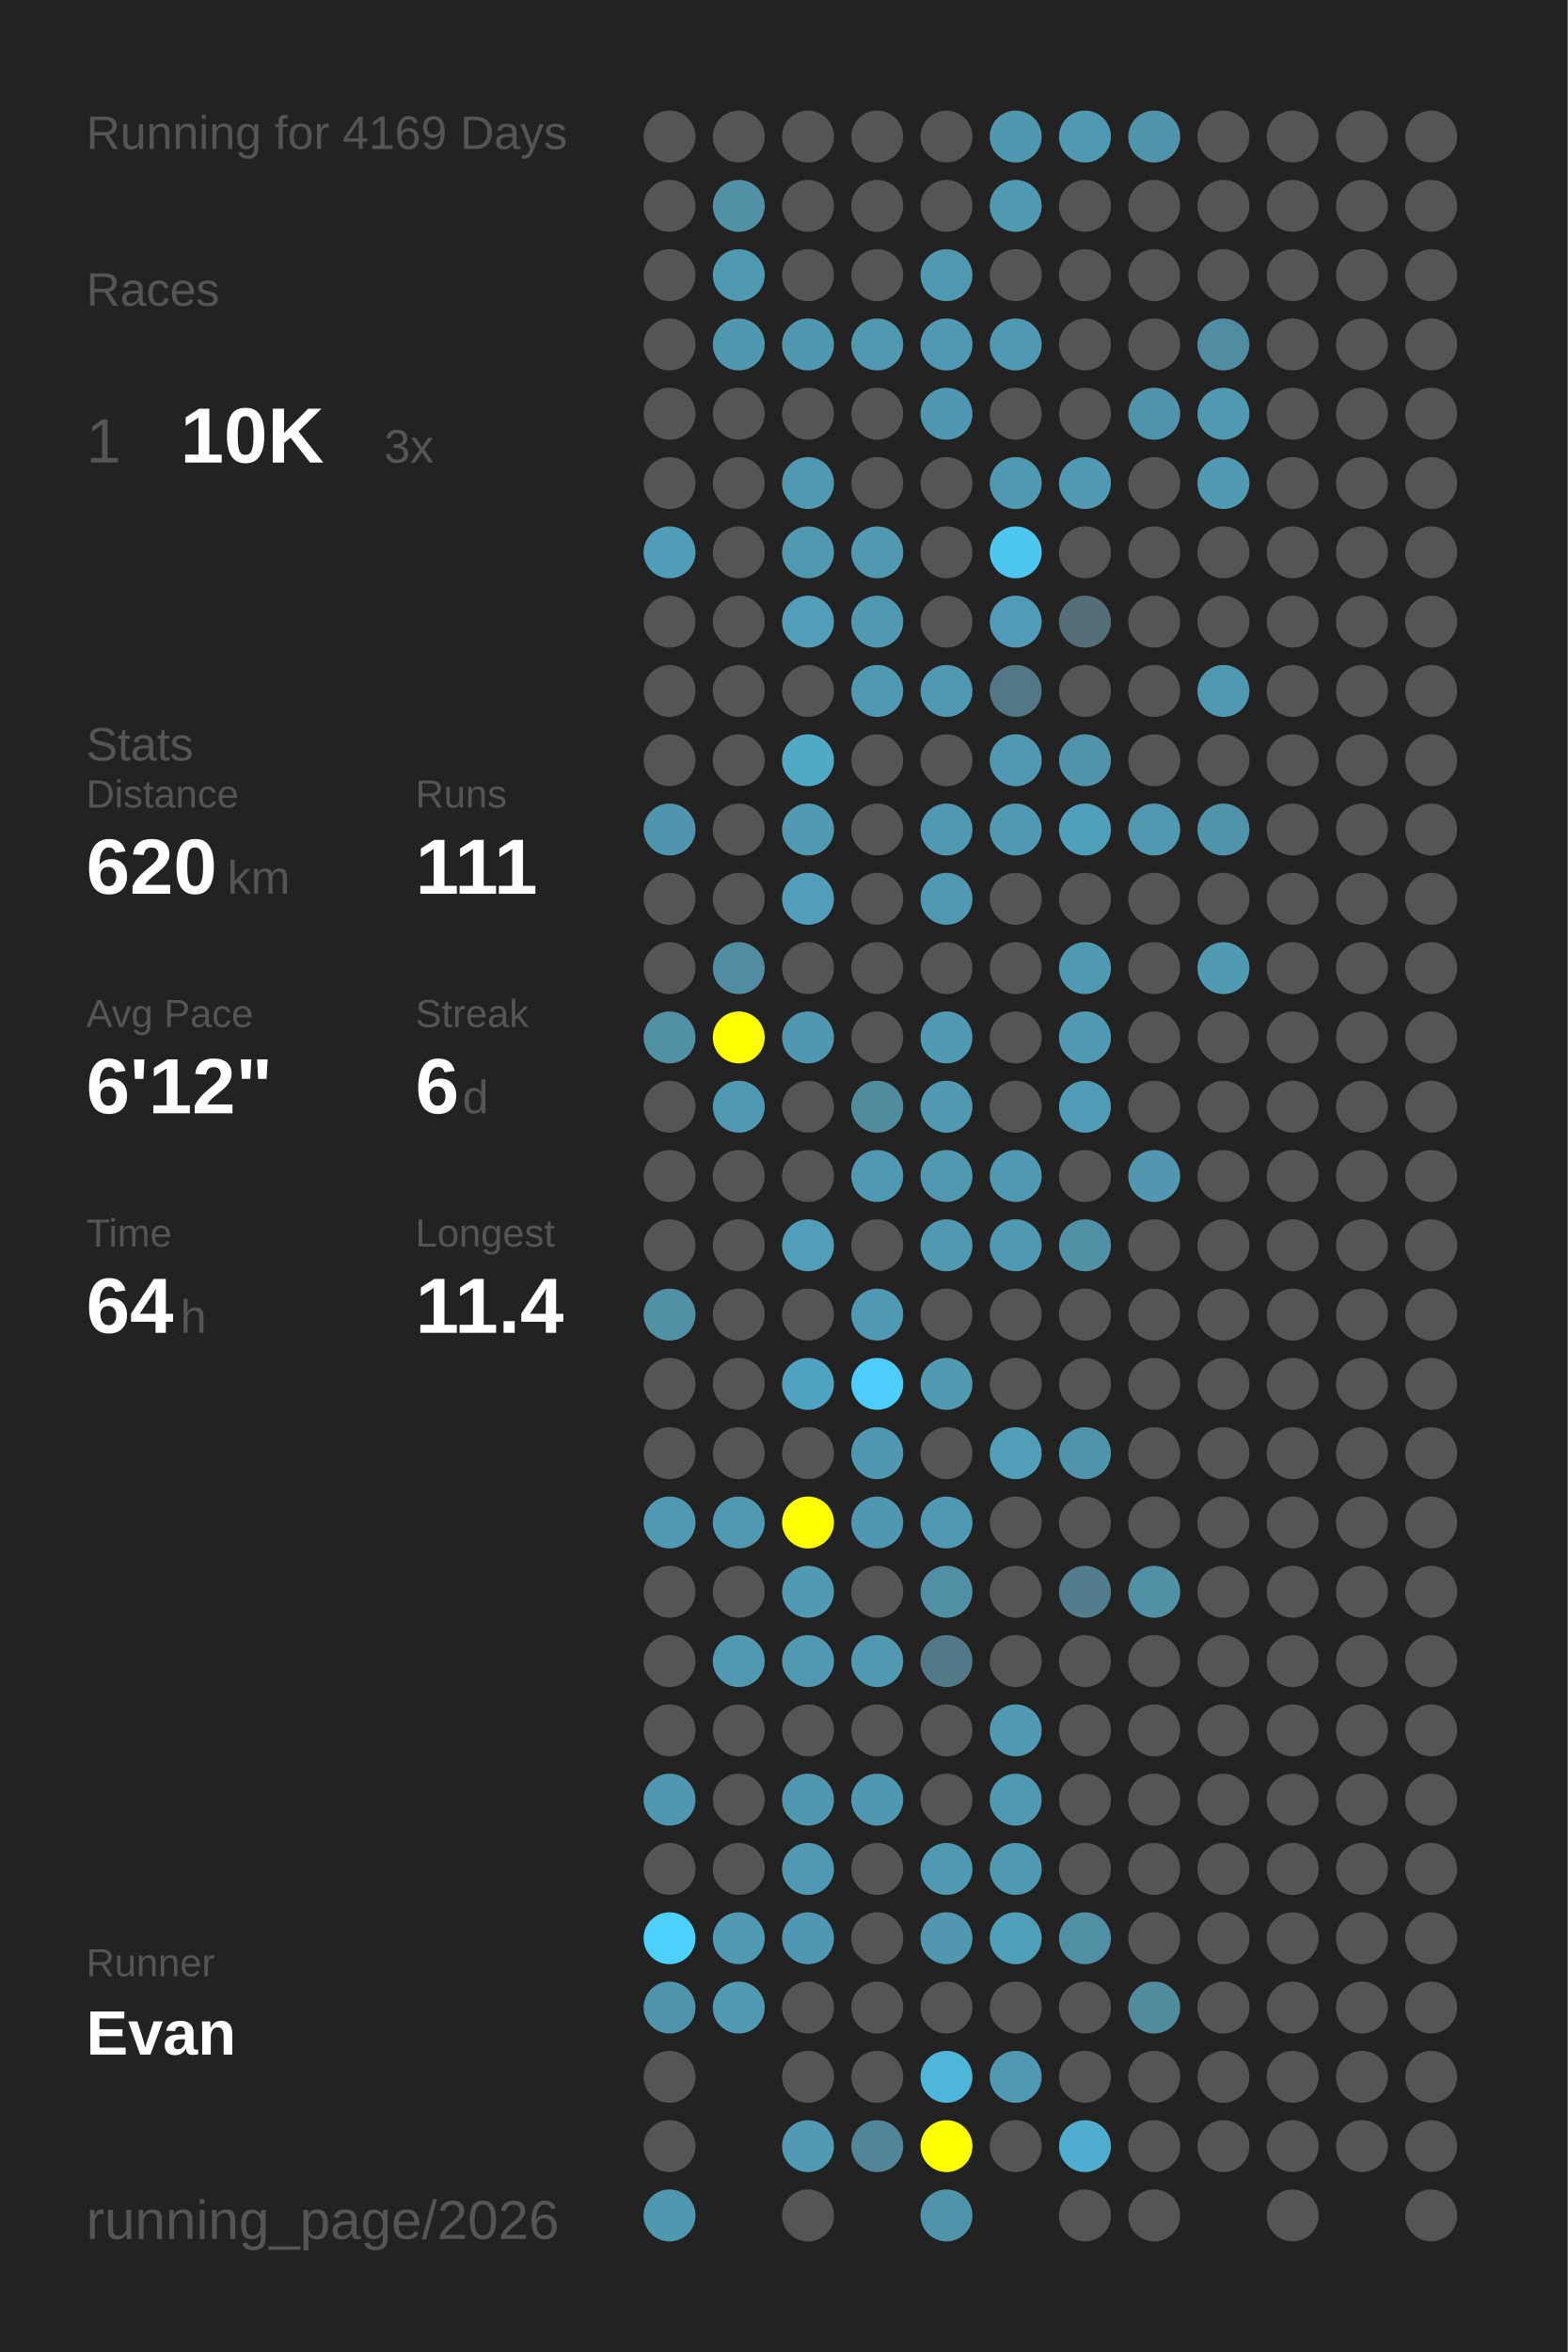
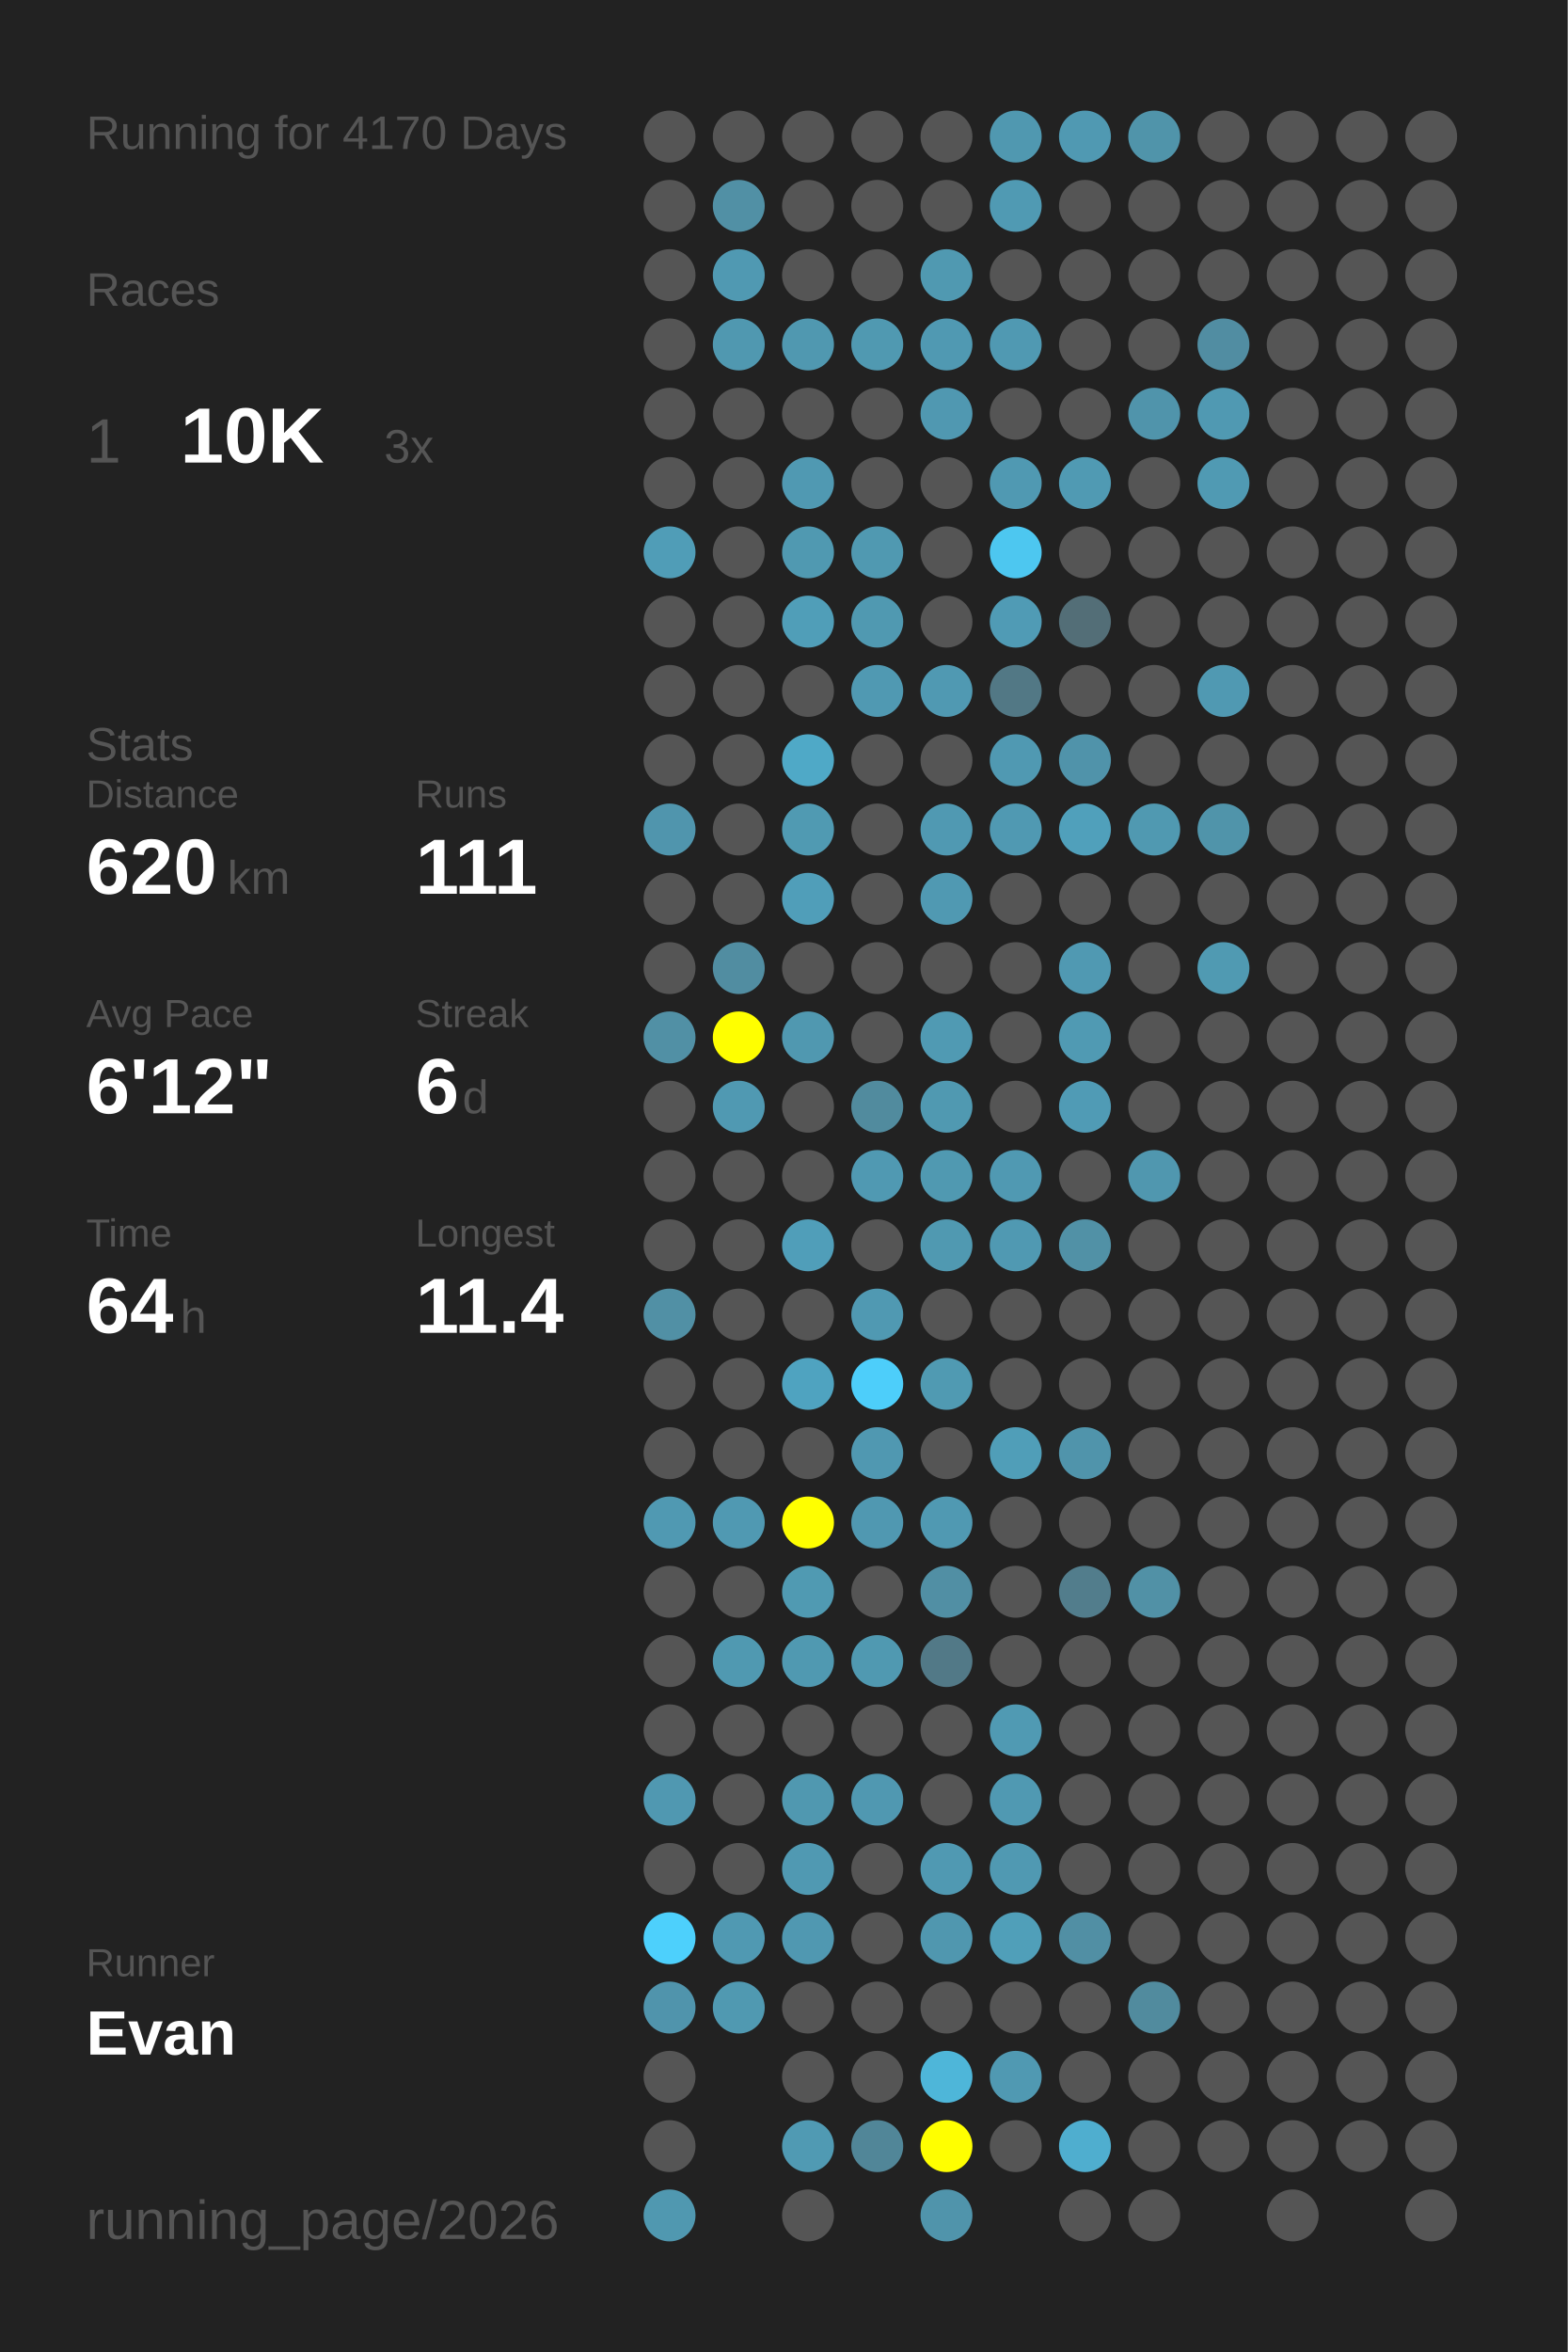
<svg xmlns="http://www.w3.org/2000/svg" baseProfile="full" height="300mm" version="1.1" viewBox="0,0,200,300" width="200mm">
  <defs />
  <rect fill="#222222" height="300" width="200" x="0" y="0" />
-   <text fill="#555555" style="font-size:6px; font-family:Arial;" x="11" y="19">Running for 4169 Days</text>
+   <text fill="#555555" style="font-size:6px; font-family:Arial;" x="11" y="19">Running for 4170 Days</text>
  <text fill="#555555" style="font-size:6px; font-family:Arial;" x="11" y="39">Races</text>
  <text fill="#555555" style="font-size:8px; font-family:Arial;" x="11" y="59">1</text>
  <text fill="#FFFFFF" style="font-size:10px; font-family:Arial; font-weight:bold;" x="23" y="59">10K</text>
  <text fill="#555555" style="font-size:6px; font-family:Arial;" x="49" y="59">3x</text>
  <text fill="#555555" style="font-size:6px; font-family:Arial;" x="11" y="97">Stats</text>
  <text fill="#555555" style="font-size:5px; font-family:Arial;" x="11" y="103">Distance</text>
  <text fill="#FFFFFF" style="font-size:10px; font-family:Arial; font-weight:bold;" x="11" y="114">620</text>
  <text fill="#555555" style="font-size:6px; font-family:Arial;" x="29" y="114">km</text>
  <text fill="#555555" style="font-size:5px; font-family:Arial;" x="53" y="103">Runs</text>
  <text fill="#FFFFFF" style="font-size:10px; font-family:Arial; font-weight:bold;" x="53" y="114">111</text>
  <text fill="#555555" style="font-size:5px; font-family:Arial;" x="11" y="131">Avg Pace</text>
  <text fill="#FFFFFF" style="font-size:10px; font-family:Arial; font-weight:bold;" x="11" y="142">6'12"</text>
  <text fill="#555555" style="font-size:5px; font-family:Arial;" x="53" y="131">Streak</text>
  <text fill="#FFFFFF" style="font-size:10px; font-family:Arial; font-weight:bold;" x="53" y="142">6</text>
  <text fill="#555555" style="font-size:6px; font-family:Arial;" x="59" y="142">d</text>
  <text fill="#555555" style="font-size:5px; font-family:Arial;" x="11" y="159">Time</text>
  <text fill="#FFFFFF" style="font-size:10px; font-family:Arial; font-weight:bold;" x="11" y="170">64</text>
  <text fill="#555555" style="font-size:6px; font-family:Arial;" x="23" y="170">h</text>
  <text fill="#555555" style="font-size:5px; font-family:Arial;" x="53" y="159">Longest</text>
  <text fill="#FFFFFF" style="font-size:10px; font-family:Arial; font-weight:bold;" x="53" y="170">11.4</text>
  <text fill="#555555" style="font-size:5px; font-family:Arial;" x="11" y="252.065">Runner</text>
  <text fill="#FFFFFF" style="font-size:8px; font-family:Arial; font-weight:bold;" x="11" y="262.065">Evan</text>
  <text fill="#555555" style="font-size:7px; font-family:Arial;" x="11" y="285.581">running_page/2026</text>
  <circle cx="85.417" cy="17.419" fill="#555555" r="3.312" />
  <circle cx="85.417" cy="26.258" fill="#555555" r="3.312" />
  <circle cx="85.417" cy="35.097" fill="#555555" r="3.312" />
  <circle cx="85.417" cy="43.935" fill="#555555" r="3.312" />
  <circle cx="85.417" cy="52.774" fill="#555555" r="3.312" />
  <circle cx="85.417" cy="61.613" fill="#555555" r="3.312" />
  <circle cx="85.417" cy="70.452" fill="#509db7" r="3.312" />
  <circle cx="85.417" cy="79.29" fill="#555555" r="3.312" />
  <circle cx="85.417" cy="88.129" fill="#555555" r="3.312" />
  <circle cx="85.417" cy="96.968" fill="#555555" r="3.312" />
  <circle cx="85.417" cy="105.806" fill="#5095ad" r="3.312" />
  <circle cx="85.417" cy="114.645" fill="#555555" r="3.312" />
  <circle cx="85.417" cy="123.484" fill="#555555" r="3.312" />
  <circle cx="85.417" cy="132.323" fill="#5190a5" r="3.312" />
  <circle cx="85.417" cy="141.161" fill="#555555" r="3.312" />
  <circle cx="85.417" cy="150" fill="#555555" r="3.312" />
  <circle cx="85.417" cy="158.839" fill="#555555" r="3.312" />
  <circle cx="85.417" cy="167.677" fill="#5190a5" r="3.312" />
  <circle cx="85.417" cy="176.516" fill="#555555" r="3.312" />
  <circle cx="85.417" cy="185.355" fill="#555555" r="3.312" />
  <circle cx="85.417" cy="194.194" fill="#5099b2" r="3.312" />
  <circle cx="85.417" cy="203.032" fill="#555555" r="3.312" />
  <circle cx="85.417" cy="211.871" fill="#555555" r="3.312" />
  <circle cx="85.417" cy="220.71" fill="#555555" r="3.312" />
  <circle cx="85.417" cy="229.548" fill="#5098b1" r="3.312" />
  <circle cx="85.417" cy="238.387" fill="#555555" r="3.312" />
  <circle cx="85.417" cy="247.226" fill="#4dd0fc" r="3.312" />
  <circle cx="85.417" cy="256.065" fill="#5094ac" r="3.312" />
  <circle cx="85.417" cy="264.903" fill="#555555" r="3.312" />
  <circle cx="85.417" cy="273.742" fill="#555555" r="3.312" />
  <circle cx="85.417" cy="282.581" fill="#5098b0" r="3.312" />
  <circle cx="94.25" cy="17.419" fill="#555555" r="3.312" />
  <circle cx="94.25" cy="26.258" fill="#5190a5" r="3.312" />
  <circle cx="94.25" cy="35.097" fill="#5099b2" r="3.312" />
  <circle cx="94.25" cy="43.935" fill="#5098b0" r="3.312" />
  <circle cx="94.25" cy="52.774" fill="#555555" r="3.312" />
  <circle cx="94.25" cy="61.613" fill="#555555" r="3.312" />
  <circle cx="94.25" cy="70.452" fill="#555555" r="3.312" />
  <circle cx="94.25" cy="79.29" fill="#555555" r="3.312" />
  <circle cx="94.25" cy="88.129" fill="#555555" r="3.312" />
  <circle cx="94.25" cy="96.968" fill="#555555" r="3.312" />
  <circle cx="94.25" cy="105.806" fill="#555555" r="3.312" />
  <circle cx="94.25" cy="114.645" fill="#555555" r="3.312" />
  <circle cx="94.25" cy="123.484" fill="#518da1" r="3.312" />
  <circle cx="94.25" cy="132.323" fill="#FFFF00" r="3.312" />
  <circle cx="94.25" cy="141.161" fill="#5099b2" r="3.312" />
  <circle cx="94.25" cy="150" fill="#555555" r="3.312" />
  <circle cx="94.25" cy="158.839" fill="#555555" r="3.312" />
  <circle cx="94.25" cy="167.677" fill="#555555" r="3.312" />
  <circle cx="94.25" cy="176.516" fill="#555555" r="3.312" />
  <circle cx="94.25" cy="185.355" fill="#555555" r="3.312" />
  <circle cx="94.25" cy="194.194" fill="#5099b2" r="3.312" />
  <circle cx="94.25" cy="203.032" fill="#555555" r="3.312" />
  <circle cx="94.25" cy="211.871" fill="#5099b1" r="3.312" />
  <circle cx="94.25" cy="220.71" fill="#555555" r="3.312" />
  <circle cx="94.25" cy="229.548" fill="#555555" r="3.312" />
  <circle cx="94.25" cy="238.387" fill="#555555" r="3.312" />
  <circle cx="94.25" cy="247.226" fill="#5099b2" r="3.312" />
  <circle cx="94.25" cy="256.065" fill="#5099b1" r="3.312" />
  <circle cx="103.083" cy="17.419" fill="#555555" r="3.312" />
  <circle cx="103.083" cy="26.258" fill="#555555" r="3.312" />
  <circle cx="103.083" cy="35.097" fill="#555555" r="3.312" />
  <circle cx="103.083" cy="43.935" fill="#5098b0" r="3.312" />
  <circle cx="103.083" cy="52.774" fill="#555555" r="3.312" />
  <circle cx="103.083" cy="61.613" fill="#5099b2" r="3.312" />
  <circle cx="103.083" cy="70.452" fill="#5099b1" r="3.312" />
  <circle cx="103.083" cy="79.29" fill="#509eb8" r="3.312" />
  <circle cx="103.083" cy="88.129" fill="#555555" r="3.312" />
  <circle cx="103.083" cy="96.968" fill="#4fa9c7" r="3.312" />
  <circle cx="103.083" cy="105.806" fill="#509ab2" r="3.312" />
  <circle cx="103.083" cy="114.645" fill="#509eb9" r="3.312" />
  <circle cx="103.083" cy="123.484" fill="#555555" r="3.312" />
  <circle cx="103.083" cy="132.323" fill="#5098b0" r="3.312" />
  <circle cx="103.083" cy="141.161" fill="#555555" r="3.312" />
  <circle cx="103.083" cy="150" fill="#555555" r="3.312" />
  <circle cx="103.083" cy="158.839" fill="#509eb9" r="3.312" />
  <circle cx="103.083" cy="167.677" fill="#555555" r="3.312" />
  <circle cx="103.083" cy="176.516" fill="#4fa3c0" r="3.312" />
  <circle cx="103.083" cy="185.355" fill="#555555" r="3.312" />
  <circle cx="103.083" cy="194.194" fill="#FFFF00" r="3.312" />
  <circle cx="103.083" cy="203.032" fill="#509ab2" r="3.312" />
  <circle cx="103.083" cy="211.871" fill="#5099b1" r="3.312" />
  <circle cx="103.083" cy="220.71" fill="#555555" r="3.312" />
  <circle cx="103.083" cy="229.548" fill="#5098b0" r="3.312" />
  <circle cx="103.083" cy="238.387" fill="#5099b2" r="3.312" />
  <circle cx="103.083" cy="247.226" fill="#5098b1" r="3.312" />
  <circle cx="103.083" cy="256.065" fill="#555555" r="3.312" />
  <circle cx="103.083" cy="264.903" fill="#555555" r="3.312" />
  <circle cx="103.083" cy="273.742" fill="#509ab3" r="3.312" />
  <circle cx="103.083" cy="282.581" fill="#555555" r="3.312" />
  <circle cx="111.917" cy="17.419" fill="#555555" r="3.312" />
  <circle cx="111.917" cy="26.258" fill="#555555" r="3.312" />
  <circle cx="111.917" cy="35.097" fill="#555555" r="3.312" />
  <circle cx="111.917" cy="43.935" fill="#5099b1" r="3.312" />
  <circle cx="111.917" cy="52.774" fill="#555555" r="3.312" />
  <circle cx="111.917" cy="61.613" fill="#555555" r="3.312" />
  <circle cx="111.917" cy="70.452" fill="#5099b1" r="3.312" />
  <circle cx="111.917" cy="79.29" fill="#5099b1" r="3.312" />
  <circle cx="111.917" cy="88.129" fill="#5099b2" r="3.312" />
  <circle cx="111.917" cy="96.968" fill="#555555" r="3.312" />
  <circle cx="111.917" cy="105.806" fill="#555555" r="3.312" />
  <circle cx="111.917" cy="114.645" fill="#555555" r="3.312" />
  <circle cx="111.917" cy="123.484" fill="#555555" r="3.312" />
  <circle cx="111.917" cy="132.323" fill="#555555" r="3.312" />
  <circle cx="111.917" cy="141.161" fill="#518b9e" r="3.312" />
  <circle cx="111.917" cy="150" fill="#5099b2" r="3.312" />
  <circle cx="111.917" cy="158.839" fill="#555555" r="3.312" />
  <circle cx="111.917" cy="167.677" fill="#5099b2" r="3.312" />
  <circle cx="111.917" cy="176.516" fill="#4dcefa" r="3.312" />
  <circle cx="111.917" cy="185.355" fill="#5098b1" r="3.312" />
  <circle cx="111.917" cy="194.194" fill="#5098b1" r="3.312" />
  <circle cx="111.917" cy="203.032" fill="#555555" r="3.312" />
  <circle cx="111.917" cy="211.871" fill="#5099b1" r="3.312" />
  <circle cx="111.917" cy="220.71" fill="#555555" r="3.312" />
  <circle cx="111.917" cy="229.548" fill="#5098b1" r="3.312" />
  <circle cx="111.917" cy="238.387" fill="#555555" r="3.312" />
  <circle cx="111.917" cy="247.226" fill="#555555" r="3.312" />
  <circle cx="111.917" cy="256.065" fill="#555555" r="3.312" />
  <circle cx="111.917" cy="264.903" fill="#555555" r="3.312" />
  <circle cx="111.917" cy="273.742" fill="#518698" r="3.312" />
  <circle cx="120.75" cy="17.419" fill="#555555" r="3.312" />
  <circle cx="120.75" cy="26.258" fill="#555555" r="3.312" />
  <circle cx="120.75" cy="35.097" fill="#5099b1" r="3.312" />
  <circle cx="120.75" cy="43.935" fill="#5099b2" r="3.312" />
  <circle cx="120.75" cy="52.774" fill="#5098b1" r="3.312" />
  <circle cx="120.75" cy="61.613" fill="#555555" r="3.312" />
  <circle cx="120.75" cy="70.452" fill="#555555" r="3.312" />
  <circle cx="120.75" cy="79.29" fill="#555555" r="3.312" />
  <circle cx="120.75" cy="88.129" fill="#5099b2" r="3.312" />
  <circle cx="120.75" cy="96.968" fill="#555555" r="3.312" />
  <circle cx="120.75" cy="105.806" fill="#5099b2" r="3.312" />
  <circle cx="120.75" cy="114.645" fill="#5099b2" r="3.312" />
  <circle cx="120.75" cy="123.484" fill="#555555" r="3.312" />
  <circle cx="120.75" cy="132.323" fill="#509ab3" r="3.312" />
  <circle cx="120.75" cy="141.161" fill="#5099b1" r="3.312" />
  <circle cx="120.75" cy="150" fill="#5099b1" r="3.312" />
  <circle cx="120.75" cy="158.839" fill="#5099b1" r="3.312" />
  <circle cx="120.75" cy="167.677" fill="#555555" r="3.312" />
  <circle cx="120.75" cy="176.516" fill="#509ab2" r="3.312" />
  <circle cx="120.75" cy="185.355" fill="#555555" r="3.312" />
  <circle cx="120.75" cy="194.194" fill="#5099b2" r="3.312" />
  <circle cx="120.75" cy="203.032" fill="#518fa4" r="3.312" />
  <circle cx="120.75" cy="211.871" fill="#527987" r="3.312" />
  <circle cx="120.75" cy="220.71" fill="#555555" r="3.312" />
  <circle cx="120.75" cy="229.548" fill="#555555" r="3.312" />
  <circle cx="120.75" cy="238.387" fill="#5099b2" r="3.312" />
  <circle cx="120.75" cy="247.226" fill="#5097af" r="3.312" />
  <circle cx="120.75" cy="256.065" fill="#555555" r="3.312" />
  <circle cx="120.75" cy="264.903" fill="#4eb6d9" r="3.312" />
  <circle cx="120.75" cy="273.742" fill="#FFFF00" r="3.312" />
  <circle cx="120.75" cy="282.581" fill="#5094ab" r="3.312" />
  <circle cx="129.583" cy="17.419" fill="#5098b0" r="3.312" />
  <circle cx="129.583" cy="26.258" fill="#509ab3" r="3.312" />
  <circle cx="129.583" cy="35.097" fill="#555555" r="3.312" />
  <circle cx="129.583" cy="43.935" fill="#5099b2" r="3.312" />
  <circle cx="129.583" cy="52.774" fill="#555555" r="3.312" />
  <circle cx="129.583" cy="61.613" fill="#5099b2" r="3.312" />
  <circle cx="129.583" cy="70.452" fill="#4dc7f0" r="3.312" />
  <circle cx="129.583" cy="79.29" fill="#509bb5" r="3.312" />
  <circle cx="129.583" cy="88.129" fill="#527885" r="3.312" />
  <circle cx="129.583" cy="96.968" fill="#5099b2" r="3.312" />
  <circle cx="129.583" cy="105.806" fill="#5099b2" r="3.312" />
  <circle cx="129.583" cy="114.645" fill="#555555" r="3.312" />
  <circle cx="129.583" cy="123.484" fill="#555555" r="3.312" />
  <circle cx="129.583" cy="132.323" fill="#555555" r="3.312" />
  <circle cx="129.583" cy="141.161" fill="#555555" r="3.312" />
  <circle cx="129.583" cy="150" fill="#5099b2" r="3.312" />
  <circle cx="129.583" cy="158.839" fill="#5099b2" r="3.312" />
  <circle cx="129.583" cy="167.677" fill="#555555" r="3.312" />
  <circle cx="129.583" cy="176.516" fill="#555555" r="3.312" />
  <circle cx="129.583" cy="185.355" fill="#509eb8" r="3.312" />
  <circle cx="129.583" cy="194.194" fill="#555555" r="3.312" />
  <circle cx="129.583" cy="203.032" fill="#555555" r="3.312" />
  <circle cx="129.583" cy="211.871" fill="#555555" r="3.312" />
  <circle cx="129.583" cy="220.71" fill="#509ab3" r="3.312" />
  <circle cx="129.583" cy="229.548" fill="#5099b2" r="3.312" />
  <circle cx="129.583" cy="238.387" fill="#5099b2" r="3.312" />
  <circle cx="129.583" cy="247.226" fill="#509fb9" r="3.312" />
  <circle cx="129.583" cy="256.065" fill="#555555" r="3.312" />
  <circle cx="129.583" cy="264.903" fill="#5099b2" r="3.312" />
  <circle cx="129.583" cy="273.742" fill="#555555" r="3.312" />
  <circle cx="138.417" cy="17.419" fill="#5099b2" r="3.312" />
  <circle cx="138.417" cy="26.258" fill="#555555" r="3.312" />
  <circle cx="138.417" cy="35.097" fill="#555555" r="3.312" />
  <circle cx="138.417" cy="43.935" fill="#555555" r="3.312" />
  <circle cx="138.417" cy="52.774" fill="#555555" r="3.312" />
  <circle cx="138.417" cy="61.613" fill="#509ab3" r="3.312" />
  <circle cx="138.417" cy="70.452" fill="#555555" r="3.312" />
  <circle cx="138.417" cy="79.29" fill="#536e77" r="3.312" />
  <circle cx="138.417" cy="88.129" fill="#555555" r="3.312" />
  <circle cx="138.417" cy="96.968" fill="#5093aa" r="3.312" />
  <circle cx="138.417" cy="105.806" fill="#50a0bb" r="3.312" />
  <circle cx="138.417" cy="114.645" fill="#555555" r="3.312" />
  <circle cx="138.417" cy="123.484" fill="#5099b2" r="3.312" />
  <circle cx="138.417" cy="132.323" fill="#509ab3" r="3.312" />
  <circle cx="138.417" cy="141.161" fill="#509bb5" r="3.312" />
  <circle cx="138.417" cy="150" fill="#555555" r="3.312" />
  <circle cx="138.417" cy="158.839" fill="#5191a6" r="3.312" />
  <circle cx="138.417" cy="167.677" fill="#555555" r="3.312" />
  <circle cx="138.417" cy="176.516" fill="#555555" r="3.312" />
  <circle cx="138.417" cy="185.355" fill="#5094ab" r="3.312" />
  <circle cx="138.417" cy="194.194" fill="#555555" r="3.312" />
  <circle cx="138.417" cy="203.032" fill="#527d8c" r="3.312" />
  <circle cx="138.417" cy="211.871" fill="#555555" r="3.312" />
  <circle cx="138.417" cy="220.71" fill="#555555" r="3.312" />
  <circle cx="138.417" cy="229.548" fill="#555555" r="3.312" />
  <circle cx="138.417" cy="238.387" fill="#555555" r="3.312" />
  <circle cx="138.417" cy="247.226" fill="#518fa4" r="3.312" />
  <circle cx="138.417" cy="256.065" fill="#555555" r="3.312" />
  <circle cx="138.417" cy="264.903" fill="#555555" r="3.312" />
  <circle cx="138.417" cy="273.742" fill="#4faecf" r="3.312" />
  <circle cx="138.417" cy="282.581" fill="#555555" r="3.312" />
  <circle cx="147.25" cy="17.419" fill="#5094aa" r="3.312" />
  <circle cx="147.25" cy="26.258" fill="#555555" r="3.312" />
  <circle cx="147.25" cy="35.097" fill="#555555" r="3.312" />
  <circle cx="147.25" cy="43.935" fill="#555555" r="3.312" />
  <circle cx="147.25" cy="52.774" fill="#5094ab" r="3.312" />
  <circle cx="147.25" cy="61.613" fill="#555555" r="3.312" />
  <circle cx="147.25" cy="70.452" fill="#555555" r="3.312" />
  <circle cx="147.25" cy="79.29" fill="#555555" r="3.312" />
  <circle cx="147.25" cy="88.129" fill="#555555" r="3.312" />
  <circle cx="147.25" cy="96.968" fill="#555555" r="3.312" />
  <circle cx="147.25" cy="105.806" fill="#5099b1" r="3.312" />
  <circle cx="147.25" cy="114.645" fill="#555555" r="3.312" />
  <circle cx="147.25" cy="123.484" fill="#555555" r="3.312" />
  <circle cx="147.25" cy="132.323" fill="#555555" r="3.312" />
  <circle cx="147.25" cy="141.161" fill="#555555" r="3.312" />
  <circle cx="147.25" cy="150" fill="#5097af" r="3.312" />
  <circle cx="147.25" cy="158.839" fill="#555555" r="3.312" />
  <circle cx="147.25" cy="167.677" fill="#555555" r="3.312" />
  <circle cx="147.25" cy="176.516" fill="#555555" r="3.312" />
  <circle cx="147.25" cy="185.355" fill="#555555" r="3.312" />
  <circle cx="147.25" cy="194.194" fill="#555555" r="3.312" />
  <circle cx="147.25" cy="203.032" fill="#5191a6" r="3.312" />
  <circle cx="147.25" cy="211.871" fill="#555555" r="3.312" />
  <circle cx="147.25" cy="220.71" fill="#555555" r="3.312" />
  <circle cx="147.25" cy="229.548" fill="#555555" r="3.312" />
  <circle cx="147.25" cy="238.387" fill="#555555" r="3.312" />
  <circle cx="147.25" cy="247.226" fill="#555555" r="3.312" />
  <circle cx="147.25" cy="256.065" fill="#518b9e" r="3.312" />
  <circle cx="147.25" cy="264.903" fill="#555555" r="3.312" />
  <circle cx="147.25" cy="273.742" fill="#555555" r="3.312" />
  <circle cx="147.25" cy="282.581" fill="#555555" r="3.312" />
  <circle cx="156.083" cy="17.419" fill="#555555" r="3.312" />
  <circle cx="156.083" cy="26.258" fill="#555555" r="3.312" />
  <circle cx="156.083" cy="35.097" fill="#555555" r="3.312" />
  <circle cx="156.083" cy="43.935" fill="#518da2" r="3.312" />
  <circle cx="156.083" cy="52.774" fill="#5099b2" r="3.312" />
  <circle cx="156.083" cy="61.613" fill="#509ab3" r="3.312" />
  <circle cx="156.083" cy="70.452" fill="#555555" r="3.312" />
  <circle cx="156.083" cy="79.29" fill="#555555" r="3.312" />
  <circle cx="156.083" cy="88.129" fill="#5099b2" r="3.312" />
  <circle cx="156.083" cy="96.968" fill="#555555" r="3.312" />
  <circle cx="156.083" cy="105.806" fill="#5094aa" r="3.312" />
  <circle cx="156.083" cy="114.645" fill="#555555" r="3.312" />
  <circle cx="156.083" cy="123.484" fill="#509ab2" r="3.312" />
  <circle cx="156.083" cy="132.323" fill="#555555" r="3.312" />
  <circle cx="156.083" cy="141.161" fill="#555555" r="3.312" />
  <circle cx="156.083" cy="150" fill="#555555" r="3.312" />
  <circle cx="156.083" cy="158.839" fill="#555555" r="3.312" />
  <circle cx="156.083" cy="167.677" fill="#555555" r="3.312" />
  <circle cx="156.083" cy="176.516" fill="#555555" r="3.312" />
  <circle cx="156.083" cy="185.355" fill="#555555" r="3.312" />
  <circle cx="156.083" cy="194.194" fill="#555555" r="3.312" />
  <circle cx="156.083" cy="203.032" fill="#555555" r="3.312" />
  <circle cx="156.083" cy="211.871" fill="#555555" r="3.312" />
  <circle cx="156.083" cy="220.71" fill="#555555" r="3.312" />
  <circle cx="156.083" cy="229.548" fill="#555555" r="3.312" />
  <circle cx="156.083" cy="238.387" fill="#555555" r="3.312" />
  <circle cx="156.083" cy="247.226" fill="#555555" r="3.312" />
  <circle cx="156.083" cy="256.065" fill="#555555" r="3.312" />
  <circle cx="156.083" cy="264.903" fill="#555555" r="3.312" />
  <circle cx="156.083" cy="273.742" fill="#555555" r="3.312" />
  <circle cx="164.917" cy="17.419" fill="#555555" r="3.312" />
  <circle cx="164.917" cy="26.258" fill="#555555" r="3.312" />
  <circle cx="164.917" cy="35.097" fill="#555555" r="3.312" />
  <circle cx="164.917" cy="43.935" fill="#555555" r="3.312" />
  <circle cx="164.917" cy="52.774" fill="#555555" r="3.312" />
  <circle cx="164.917" cy="61.613" fill="#555555" r="3.312" />
  <circle cx="164.917" cy="70.452" fill="#555555" r="3.312" />
  <circle cx="164.917" cy="79.29" fill="#555555" r="3.312" />
  <circle cx="164.917" cy="88.129" fill="#555555" r="3.312" />
  <circle cx="164.917" cy="96.968" fill="#555555" r="3.312" />
  <circle cx="164.917" cy="105.806" fill="#555555" r="3.312" />
  <circle cx="164.917" cy="114.645" fill="#555555" r="3.312" />
  <circle cx="164.917" cy="123.484" fill="#555555" r="3.312" />
  <circle cx="164.917" cy="132.323" fill="#555555" r="3.312" />
  <circle cx="164.917" cy="141.161" fill="#555555" r="3.312" />
  <circle cx="164.917" cy="150" fill="#555555" r="3.312" />
  <circle cx="164.917" cy="158.839" fill="#555555" r="3.312" />
  <circle cx="164.917" cy="167.677" fill="#555555" r="3.312" />
  <circle cx="164.917" cy="176.516" fill="#555555" r="3.312" />
  <circle cx="164.917" cy="185.355" fill="#555555" r="3.312" />
  <circle cx="164.917" cy="194.194" fill="#555555" r="3.312" />
  <circle cx="164.917" cy="203.032" fill="#555555" r="3.312" />
  <circle cx="164.917" cy="211.871" fill="#555555" r="3.312" />
  <circle cx="164.917" cy="220.71" fill="#555555" r="3.312" />
  <circle cx="164.917" cy="229.548" fill="#555555" r="3.312" />
  <circle cx="164.917" cy="238.387" fill="#555555" r="3.312" />
  <circle cx="164.917" cy="247.226" fill="#555555" r="3.312" />
  <circle cx="164.917" cy="256.065" fill="#555555" r="3.312" />
  <circle cx="164.917" cy="264.903" fill="#555555" r="3.312" />
  <circle cx="164.917" cy="273.742" fill="#555555" r="3.312" />
  <circle cx="164.917" cy="282.581" fill="#555555" r="3.312" />
  <circle cx="173.75" cy="17.419" fill="#555555" r="3.312" />
  <circle cx="173.75" cy="26.258" fill="#555555" r="3.312" />
  <circle cx="173.75" cy="35.097" fill="#555555" r="3.312" />
  <circle cx="173.75" cy="43.935" fill="#555555" r="3.312" />
  <circle cx="173.75" cy="52.774" fill="#555555" r="3.312" />
  <circle cx="173.75" cy="61.613" fill="#555555" r="3.312" />
  <circle cx="173.75" cy="70.452" fill="#555555" r="3.312" />
  <circle cx="173.75" cy="79.29" fill="#555555" r="3.312" />
  <circle cx="173.75" cy="88.129" fill="#555555" r="3.312" />
  <circle cx="173.75" cy="96.968" fill="#555555" r="3.312" />
  <circle cx="173.75" cy="105.806" fill="#555555" r="3.312" />
  <circle cx="173.75" cy="114.645" fill="#555555" r="3.312" />
  <circle cx="173.75" cy="123.484" fill="#555555" r="3.312" />
  <circle cx="173.75" cy="132.323" fill="#555555" r="3.312" />
  <circle cx="173.75" cy="141.161" fill="#555555" r="3.312" />
  <circle cx="173.75" cy="150" fill="#555555" r="3.312" />
  <circle cx="173.75" cy="158.839" fill="#555555" r="3.312" />
  <circle cx="173.75" cy="167.677" fill="#555555" r="3.312" />
  <circle cx="173.75" cy="176.516" fill="#555555" r="3.312" />
  <circle cx="173.75" cy="185.355" fill="#555555" r="3.312" />
  <circle cx="173.75" cy="194.194" fill="#555555" r="3.312" />
  <circle cx="173.75" cy="203.032" fill="#555555" r="3.312" />
  <circle cx="173.75" cy="211.871" fill="#555555" r="3.312" />
  <circle cx="173.75" cy="220.71" fill="#555555" r="3.312" />
  <circle cx="173.75" cy="229.548" fill="#555555" r="3.312" />
  <circle cx="173.75" cy="238.387" fill="#555555" r="3.312" />
  <circle cx="173.75" cy="247.226" fill="#555555" r="3.312" />
  <circle cx="173.75" cy="256.065" fill="#555555" r="3.312" />
  <circle cx="173.75" cy="264.903" fill="#555555" r="3.312" />
  <circle cx="173.75" cy="273.742" fill="#555555" r="3.312" />
  <circle cx="182.583" cy="17.419" fill="#555555" r="3.312" />
  <circle cx="182.583" cy="26.258" fill="#555555" r="3.312" />
  <circle cx="182.583" cy="35.097" fill="#555555" r="3.312" />
  <circle cx="182.583" cy="43.935" fill="#555555" r="3.312" />
  <circle cx="182.583" cy="52.774" fill="#555555" r="3.312" />
  <circle cx="182.583" cy="61.613" fill="#555555" r="3.312" />
  <circle cx="182.583" cy="70.452" fill="#555555" r="3.312" />
  <circle cx="182.583" cy="79.29" fill="#555555" r="3.312" />
  <circle cx="182.583" cy="88.129" fill="#555555" r="3.312" />
  <circle cx="182.583" cy="96.968" fill="#555555" r="3.312" />
  <circle cx="182.583" cy="105.806" fill="#555555" r="3.312" />
  <circle cx="182.583" cy="114.645" fill="#555555" r="3.312" />
  <circle cx="182.583" cy="123.484" fill="#555555" r="3.312" />
  <circle cx="182.583" cy="132.323" fill="#555555" r="3.312" />
  <circle cx="182.583" cy="141.161" fill="#555555" r="3.312" />
  <circle cx="182.583" cy="150" fill="#555555" r="3.312" />
  <circle cx="182.583" cy="158.839" fill="#555555" r="3.312" />
  <circle cx="182.583" cy="167.677" fill="#555555" r="3.312" />
  <circle cx="182.583" cy="176.516" fill="#555555" r="3.312" />
  <circle cx="182.583" cy="185.355" fill="#555555" r="3.312" />
  <circle cx="182.583" cy="194.194" fill="#555555" r="3.312" />
  <circle cx="182.583" cy="203.032" fill="#555555" r="3.312" />
  <circle cx="182.583" cy="211.871" fill="#555555" r="3.312" />
  <circle cx="182.583" cy="220.71" fill="#555555" r="3.312" />
  <circle cx="182.583" cy="229.548" fill="#555555" r="3.312" />
  <circle cx="182.583" cy="238.387" fill="#555555" r="3.312" />
  <circle cx="182.583" cy="247.226" fill="#555555" r="3.312" />
  <circle cx="182.583" cy="256.065" fill="#555555" r="3.312" />
  <circle cx="182.583" cy="264.903" fill="#555555" r="3.312" />
  <circle cx="182.583" cy="273.742" fill="#555555" r="3.312" />
  <circle cx="182.583" cy="282.581" fill="#555555" r="3.312" />
</svg>
